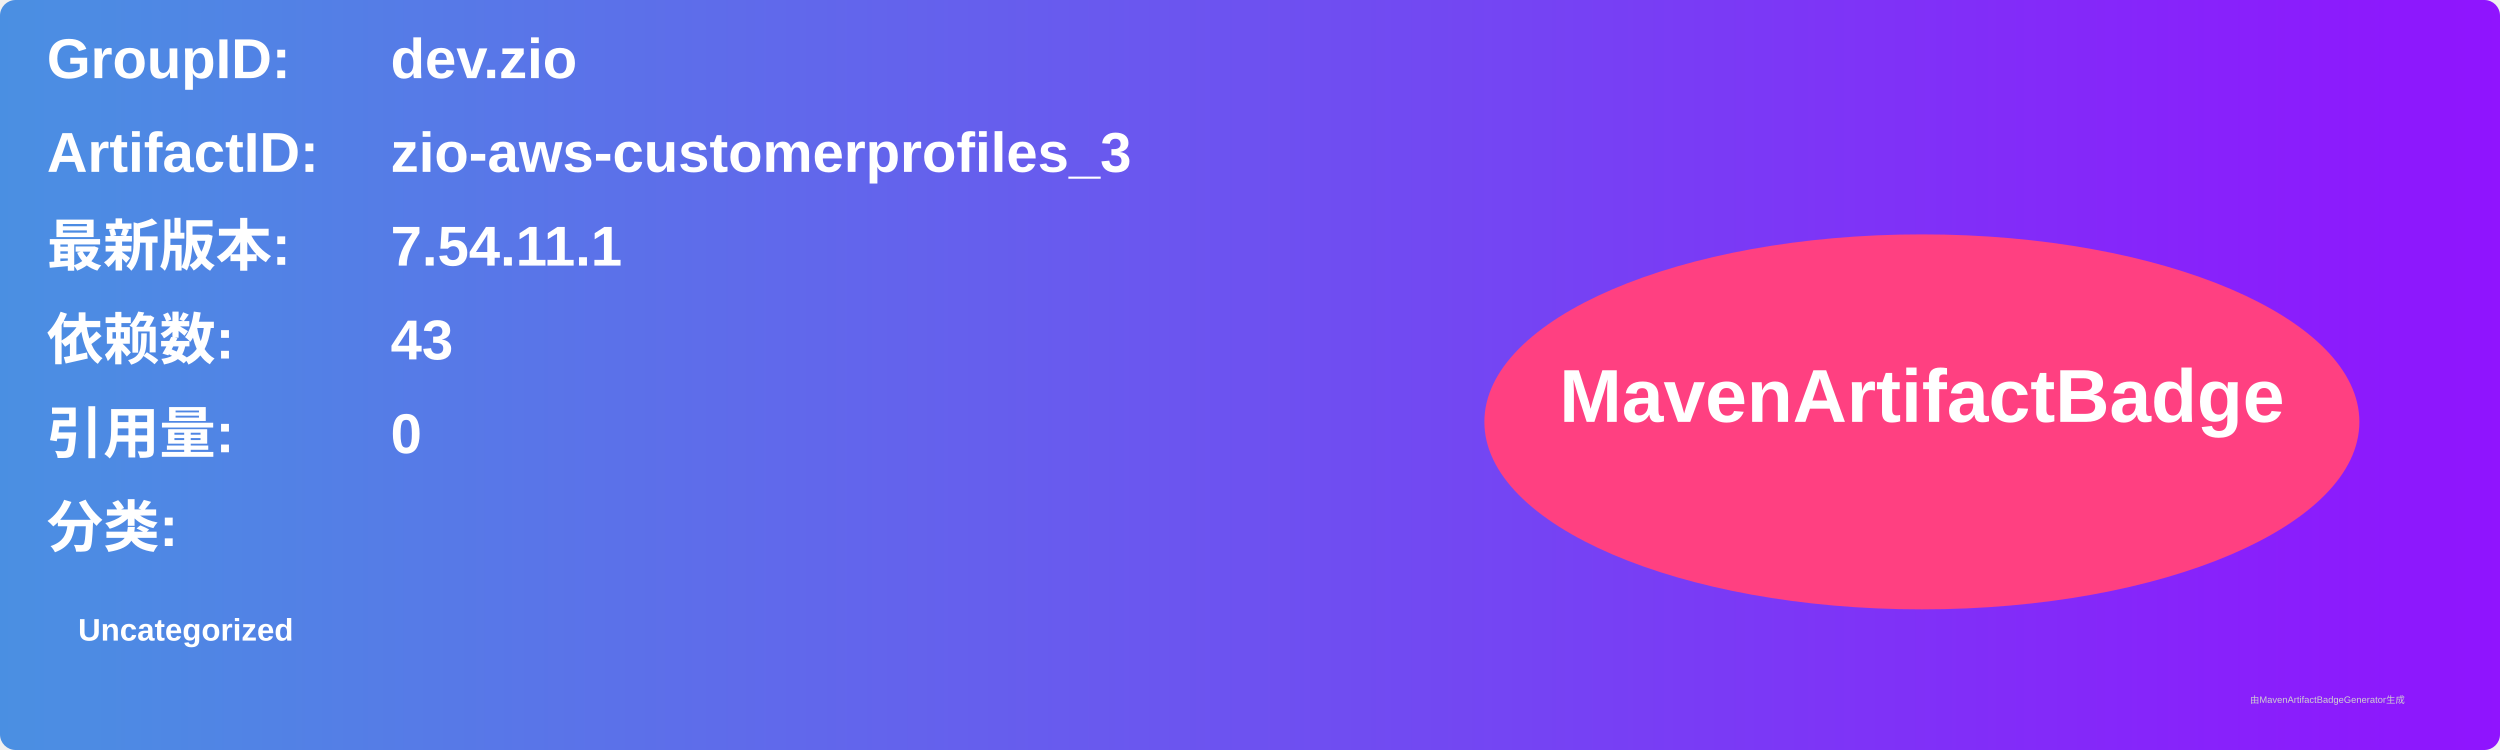
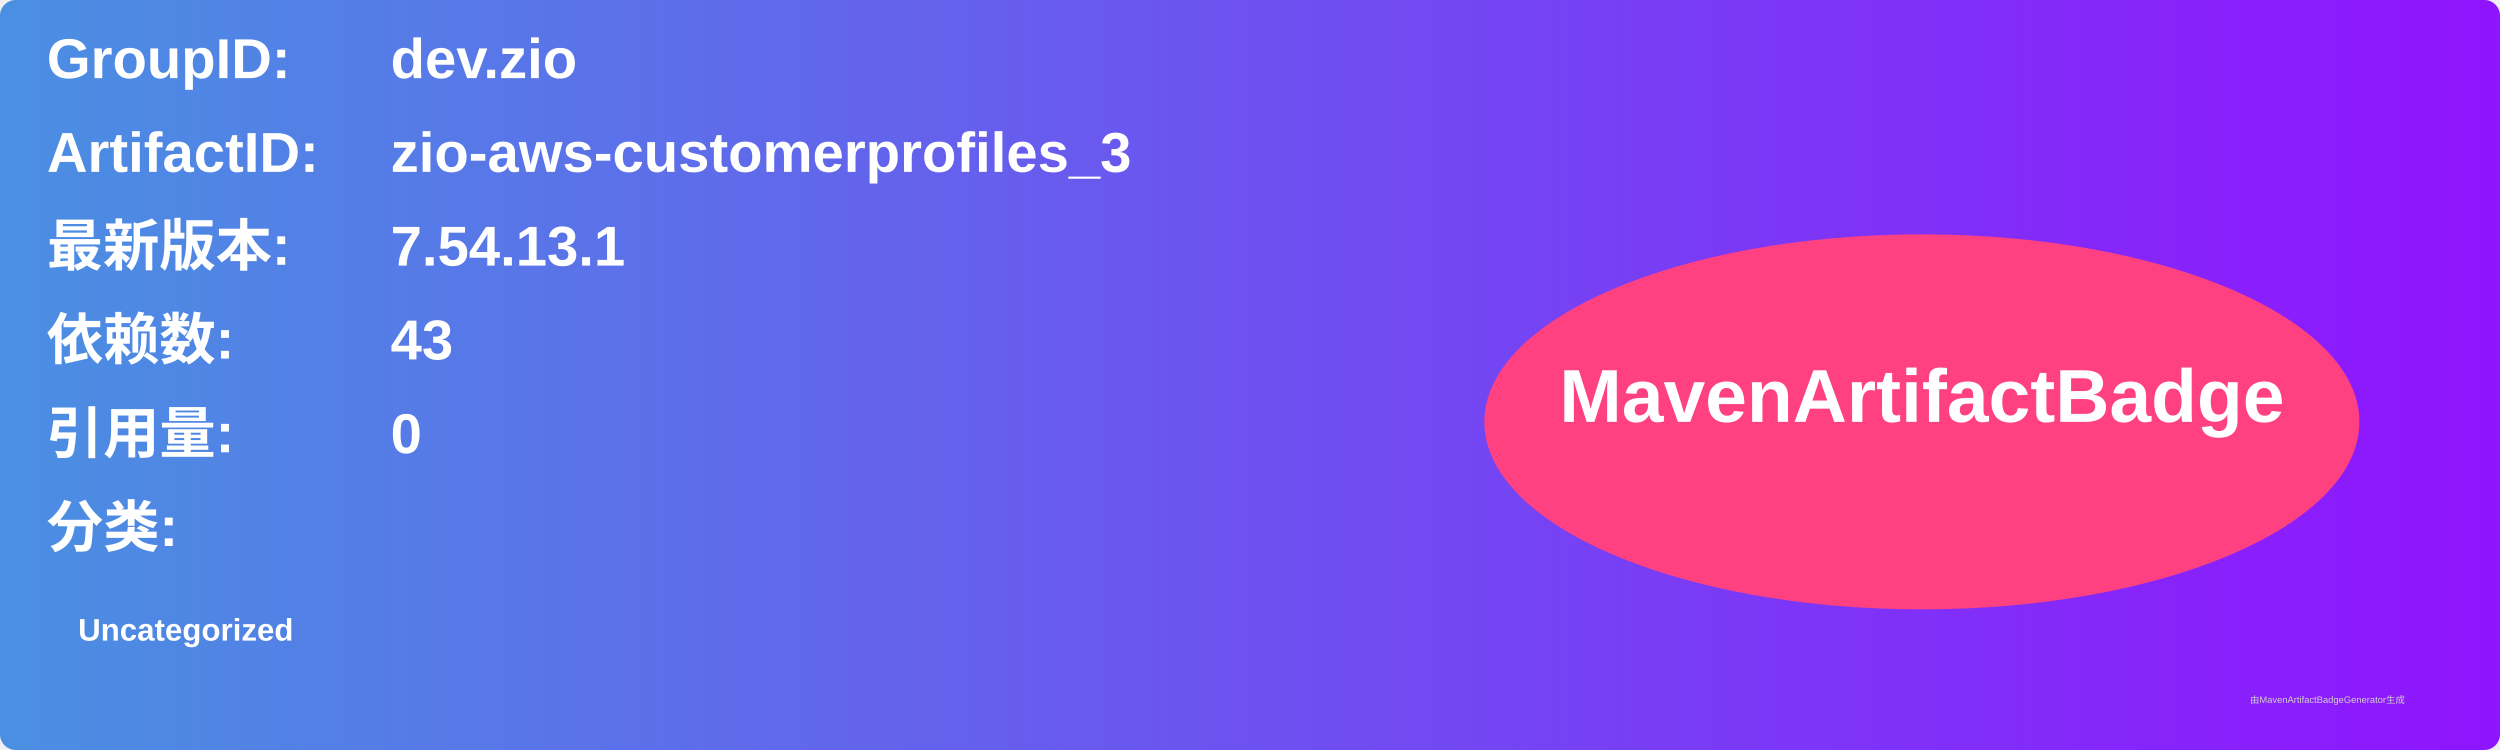
<svg xmlns="http://www.w3.org/2000/svg" width="800" height="240" viewBox="0 0 800 240">
  <linearGradient id="grad" x1="0%" y1="0%" x2="100%" y2="0%">
    <stop offset="0%" stop-color="#4a90e2" />
    <stop offset="100%" stop-color="#9013fe" />
  </linearGradient>
  <rect width="100%" height="100%" rx="5" ry="5" fill="url(#grad)" />
  <g transform="translate(15, 15)">
    <text x="0" y="10" font-family="Arial" font-size="18" fill="white" font-weight="bold" width="260">GroupID:</text>
    <text x="110" y="10" font-family="Arial" font-size="18" fill="white" font-weight="bold" width="460">dev.zio</text>
    <text x="0" y="40" font-family="Arial" font-size="18" fill="white" font-weight="bold" width="260">ArtifactID:</text>
    <text x="110" y="40" font-family="Arial" font-size="18" fill="white" font-weight="bold" width="460">zio-aws-customerprofiles_3</text>
    <text x="0" y="70" font-family="Arial" font-size="18" fill="white" font-weight="bold">最新版本:</text>
    <text x="110" y="70" font-family="Arial" font-size="18" fill="white" font-weight="bold">
-       <tspan font-weight="bold">7.54.11.1</tspan>
+       <tspan font-weight="bold">7.54.13.1</tspan>
    </text>
    <text x="0" y="100" font-family="Arial" font-size="18" fill="white" font-weight="bold">依赖数: </text>
    <text x="110" y="100" font-family="Arial" font-size="18" fill="white">
      <tspan font-weight="bold">43</tspan>
    </text>
    <text x="0" y="130" font-family="Arial" font-size="18" fill="white" font-weight="bold">引用量: </text>
    <text x="110" y="130" font-family="Arial" font-size="18" fill="white">
      <tspan font-weight="bold">0</tspan>
    </text>
    <text x="0" y="160" font-family="Arial" font-size="18" fill="white" font-weight="bold">分类:</text>
    <text x="10" y="190" font-family="Arial" font-size="10" fill="white">
      <tspan font-weight="bold">Uncategorized</tspan>
    </text>
    <ellipse cx="600" cy="120" rx="140" ry="60" fill="#ff4081" />
    <text x="600" y="120" text-anchor="middle" font-family="Arial" font-size="24" fill="white" font-weight="bold">MavenArtifactBadge</text>
  </g>
  <text x="720" y="225" font-family="Arial" font-size="3" fill="#d0d0d0">由MavenArtifactBadgeGenerator生成</text>
</svg>
